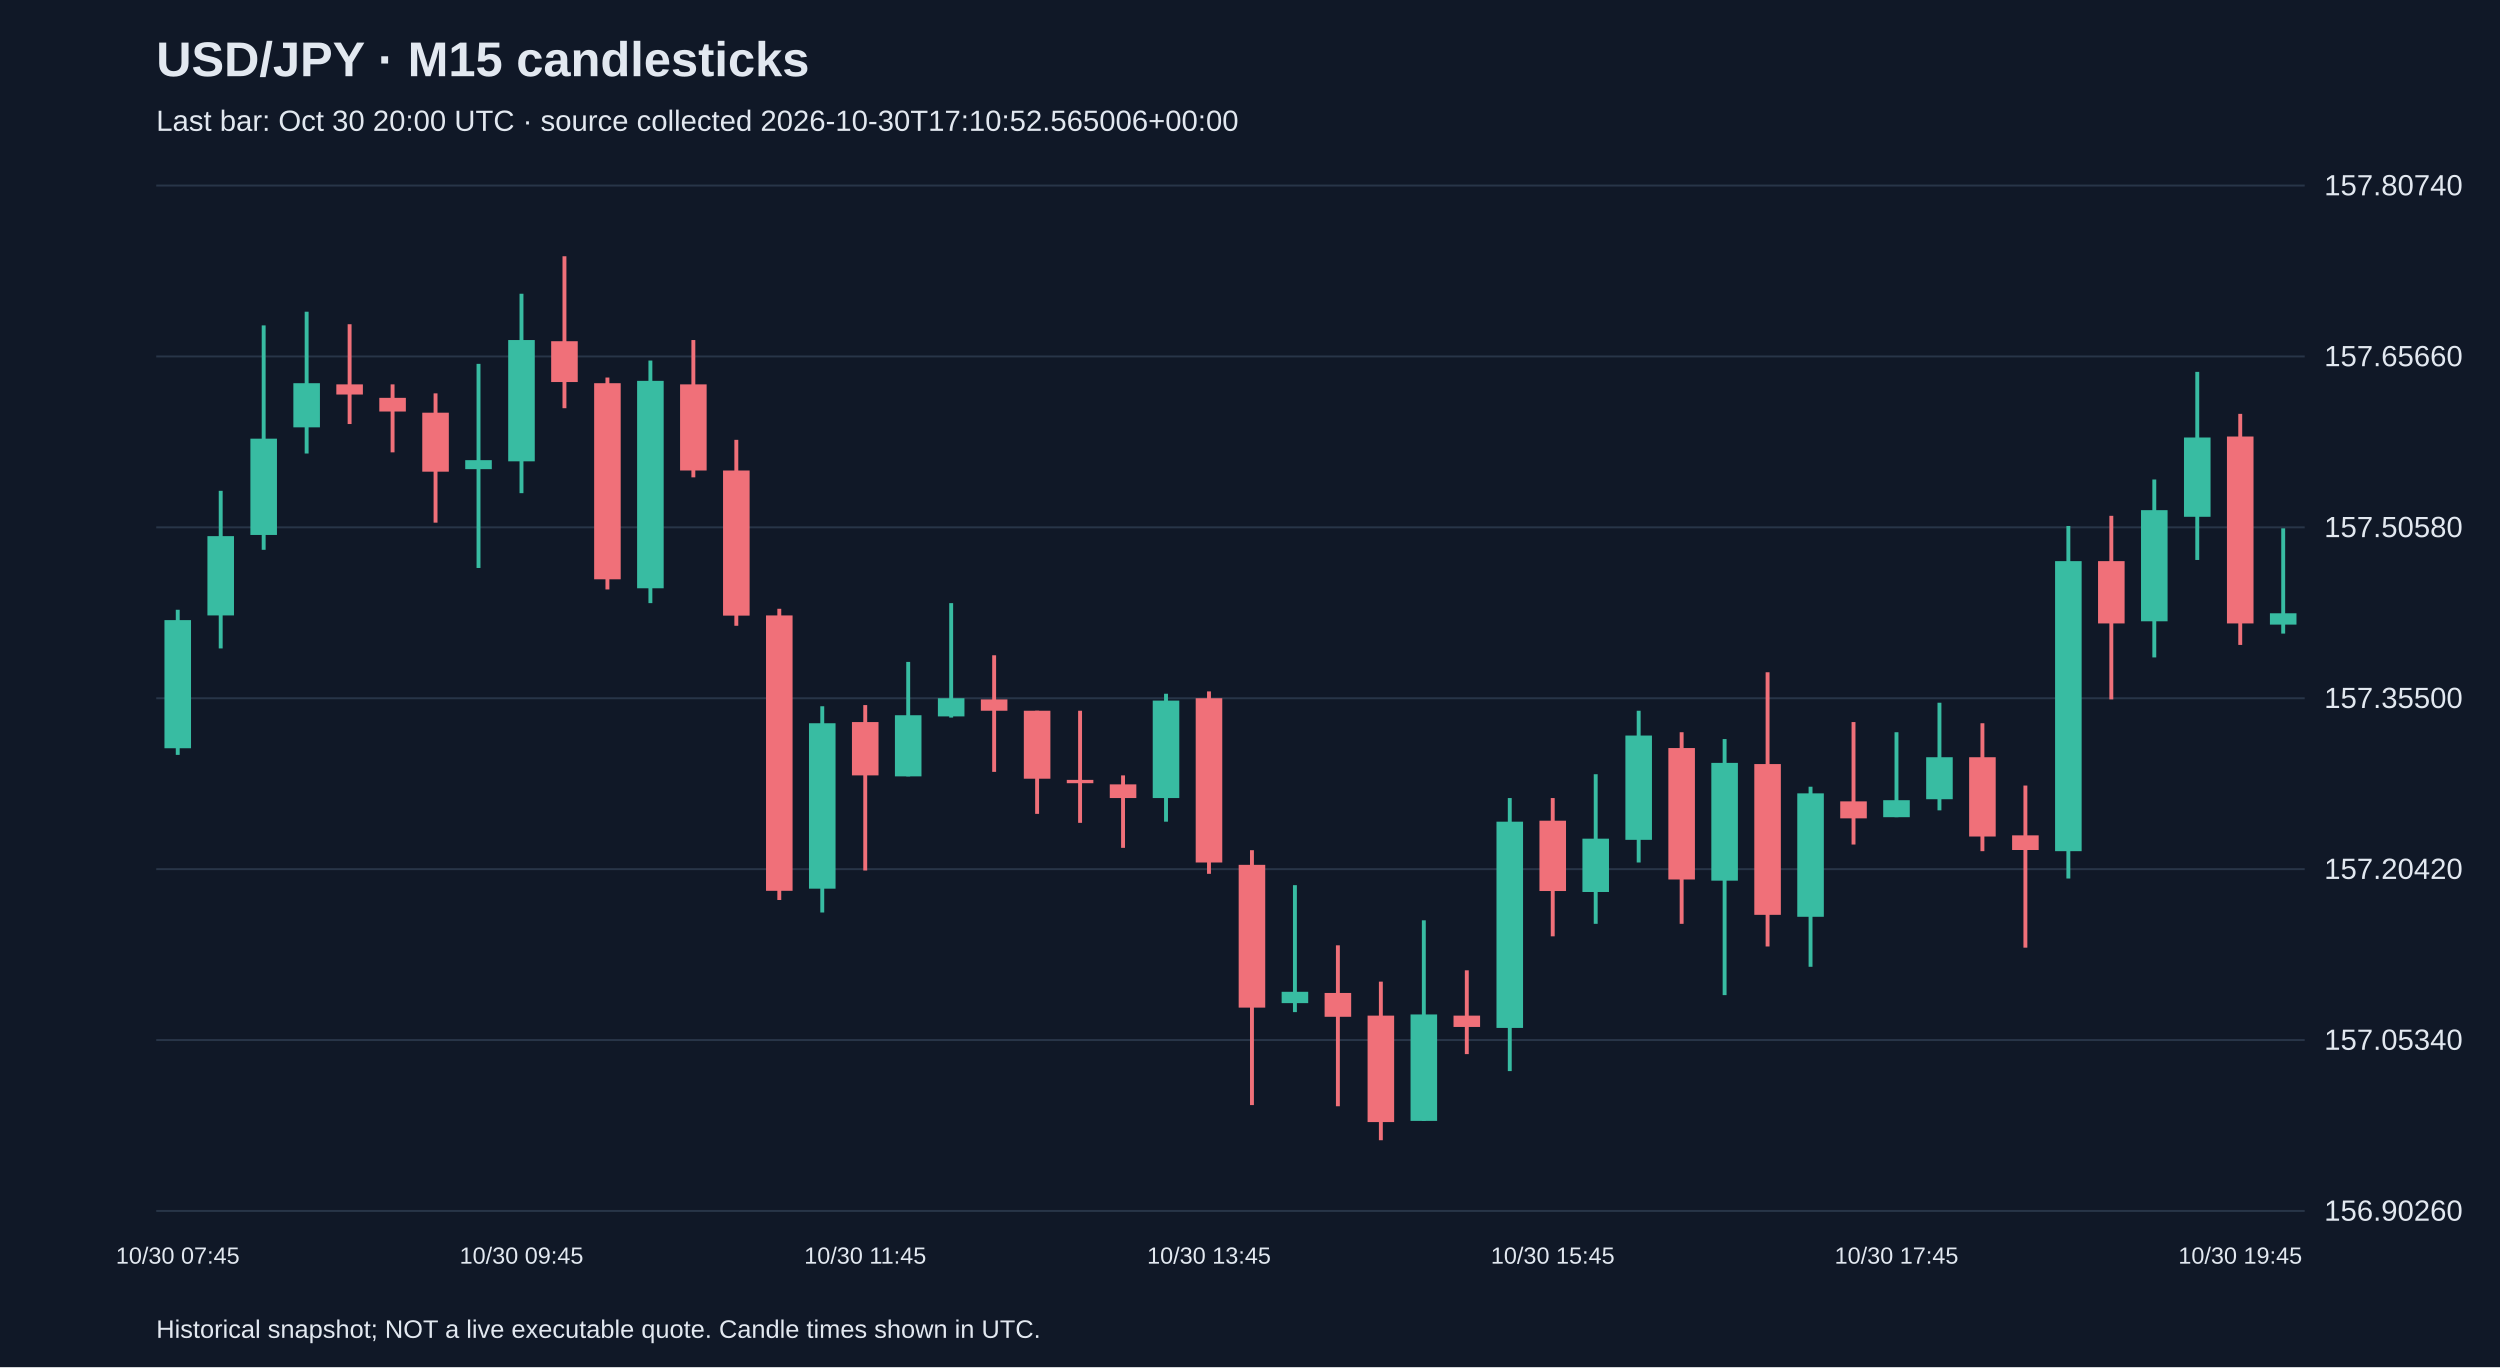
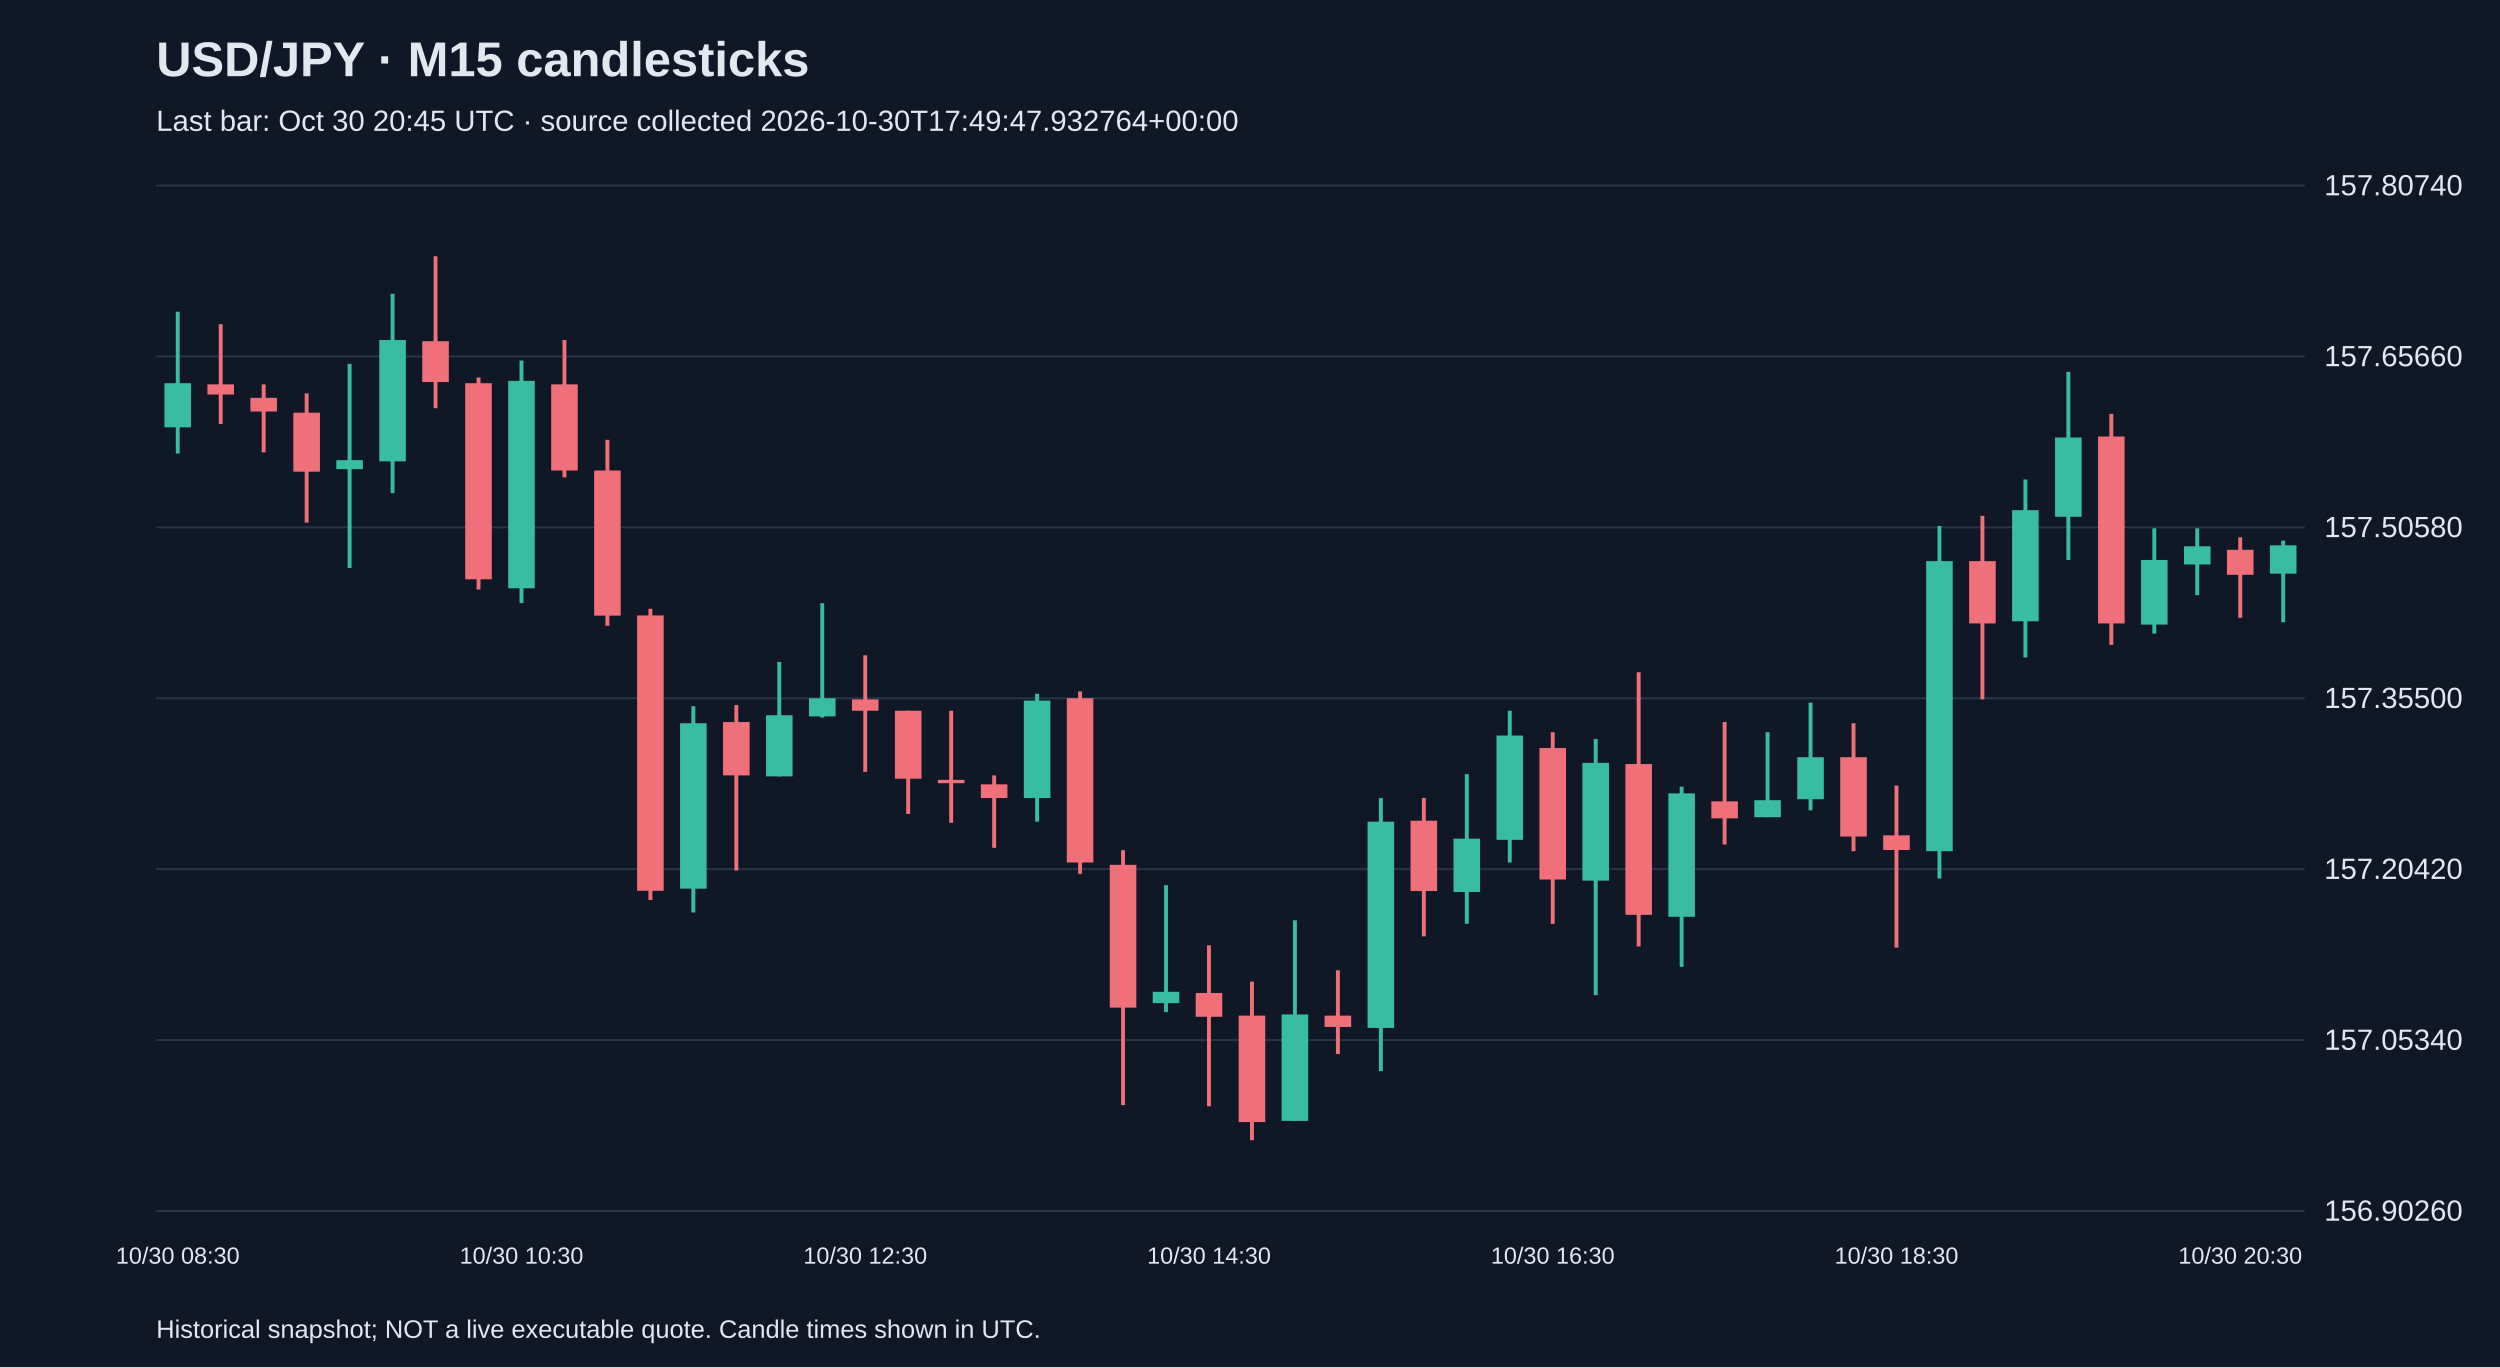
<svg xmlns="http://www.w3.org/2000/svg" viewBox="0 0 1280 700">
  <rect width="100%" height="100%" fill="#101827" />
  <style>text{font-family:Arial,sans-serif;fill:#e2e8f0}</style>
  <text x="80" y="39" font-size="25" font-weight="bold">USD/JPY · M15 candlesticks</text>
-   <text x="80" y="67" font-size="15" fill="#a6b1c5">Last bar: Oct 30 20:00 UTC · source collected 2026-10-30T17:10:52.565006+00:00</text>
+   <text x="80" y="67" font-size="15" fill="#a6b1c5">Last bar: Oct 30 20:45 UTC · source collected 2026-10-30T17:49:47.932764+00:00</text>
  <line x1="80" y1="620.0" x2="1180" y2="620.0" stroke="#283548" />
  <text x="1190" y="625.0" font-size="15">156.90260</text>
  <line x1="80" y1="532.5" x2="1180" y2="532.5" stroke="#283548" />
  <text x="1190" y="537.5" font-size="15">157.05340</text>
  <line x1="80" y1="445.0" x2="1180" y2="445.0" stroke="#283548" />
  <text x="1190" y="450.0" font-size="15">157.20420</text>
  <line x1="80" y1="357.5" x2="1180" y2="357.5" stroke="#283548" />
  <text x="1190" y="362.5" font-size="15">157.35500</text>
  <line x1="80" y1="270.0" x2="1180" y2="270.0" stroke="#283548" />
  <text x="1190" y="275.0" font-size="15">157.50580</text>
  <line x1="80" y1="182.5" x2="1180" y2="182.5" stroke="#283548" />
  <text x="1190" y="187.5" font-size="15">157.65660</text>
  <line x1="80" y1="95.0" x2="1180" y2="95.0" stroke="#283548" />
  <text x="1190" y="100.0" font-size="15">157.80740</text>
-   <line x1="91.0" y1="312.2" x2="91.0" y2="386.5" stroke="#38bca2" stroke-width="2" />
-   <rect x="84.2" y="317.5" width="13.6" height="65.6" fill="#38bca2" />
-   <text x="91.0" y="647" text-anchor="middle" font-size="12">10/30 07:45</text>
-   <line x1="113.0" y1="251.3" x2="113.0" y2="332.0" stroke="#38bca2" stroke-width="2" />
-   <rect x="106.2" y="274.5" width="13.6" height="40.6" fill="#38bca2" />
-   <line x1="135.0" y1="166.6" x2="135.0" y2="281.5" stroke="#38bca2" stroke-width="2" />
-   <rect x="128.2" y="224.6" width="13.6" height="49.3" fill="#38bca2" />
-   <line x1="157.0" y1="159.6" x2="157.0" y2="232.2" stroke="#38bca2" stroke-width="2" />
-   <rect x="150.2" y="196.2" width="13.6" height="22.6" fill="#38bca2" />
-   <line x1="179.0" y1="166.0" x2="179.0" y2="217.1" stroke="#f07079" stroke-width="2" />
-   <rect x="172.2" y="196.8" width="13.6" height="5.2" fill="#f07079" />
-   <line x1="201.0" y1="196.8" x2="201.0" y2="231.6" stroke="#f07079" stroke-width="2" />
-   <rect x="194.2" y="203.7" width="13.6" height="7.0" fill="#f07079" />
-   <line x1="223.0" y1="201.4" x2="223.0" y2="267.6" stroke="#f07079" stroke-width="2" />
-   <rect x="216.2" y="211.3" width="13.6" height="30.2" fill="#f07079" />
-   <line x1="245.0" y1="186.3" x2="245.0" y2="290.8" stroke="#38bca2" stroke-width="2" />
-   <rect x="238.2" y="235.6" width="13.6" height="4.6" fill="#38bca2" />
-   <line x1="267.0" y1="150.4" x2="267.0" y2="252.5" stroke="#38bca2" stroke-width="2" />
-   <rect x="260.2" y="174.1" width="13.6" height="62.1" fill="#38bca2" />
-   <text x="267.0" y="647" text-anchor="middle" font-size="12">10/30 09:45</text>
-   <line x1="289.0" y1="131.2" x2="289.0" y2="209.0" stroke="#f07079" stroke-width="2" />
-   <rect x="282.2" y="174.7" width="13.6" height="20.9" fill="#f07079" />
-   <line x1="311.0" y1="193.3" x2="311.0" y2="301.8" stroke="#f07079" stroke-width="2" />
-   <rect x="304.2" y="196.2" width="13.6" height="100.4" fill="#f07079" />
-   <line x1="333.0" y1="184.6" x2="333.0" y2="308.8" stroke="#38bca2" stroke-width="2" />
-   <rect x="326.2" y="195.0" width="13.6" height="106.2" fill="#38bca2" />
-   <line x1="355.0" y1="174.1" x2="355.0" y2="244.4" stroke="#f07079" stroke-width="2" />
-   <rect x="348.2" y="196.8" width="13.6" height="44.1" fill="#f07079" />
-   <line x1="377.0" y1="225.2" x2="377.0" y2="320.4" stroke="#f07079" stroke-width="2" />
-   <rect x="370.2" y="240.9" width="13.6" height="74.3" fill="#f07079" />
-   <line x1="399.0" y1="311.7" x2="399.0" y2="460.8" stroke="#f07079" stroke-width="2" />
-   <rect x="392.2" y="315.1" width="13.6" height="141.0" fill="#f07079" />
-   <line x1="421.0" y1="361.6" x2="421.0" y2="467.2" stroke="#38bca2" stroke-width="2" />
-   <rect x="414.2" y="370.3" width="13.6" height="84.7" fill="#38bca2" />
-   <line x1="443.0" y1="361.0" x2="443.0" y2="445.7" stroke="#f07079" stroke-width="2" />
-   <rect x="436.2" y="369.7" width="13.6" height="27.3" fill="#f07079" />
-   <text x="443.0" y="647" text-anchor="middle" font-size="12">10/30 11:45</text>
-   <line x1="465.0" y1="338.9" x2="465.0" y2="397.5" stroke="#38bca2" stroke-width="2" />
-   <rect x="458.2" y="366.2" width="13.6" height="31.3" fill="#38bca2" />
-   <line x1="487.0" y1="308.8" x2="487.0" y2="367.4" stroke="#38bca2" stroke-width="2" />
-   <rect x="480.2" y="357.5" width="13.6" height="9.3" fill="#38bca2" />
-   <line x1="509.0" y1="335.5" x2="509.0" y2="395.2" stroke="#f07079" stroke-width="2" />
-   <rect x="502.2" y="358.1" width="13.6" height="5.8" fill="#f07079" />
-   <line x1="531.0" y1="363.9" x2="531.0" y2="416.7" stroke="#f07079" stroke-width="2" />
-   <rect x="524.2" y="363.9" width="13.6" height="34.8" fill="#f07079" />
-   <line x1="553.0" y1="363.9" x2="553.0" y2="421.3" stroke="#f07079" stroke-width="2" />
-   <rect x="546.2" y="399.3" width="13.6" height="1.7" fill="#f07079" />
-   <line x1="575.0" y1="397.0" x2="575.0" y2="434.1" stroke="#f07079" stroke-width="2" />
-   <rect x="568.2" y="401.6" width="13.6" height="7.0" fill="#f07079" />
-   <line x1="597.0" y1="355.2" x2="597.0" y2="420.7" stroke="#38bca2" stroke-width="2" />
-   <rect x="590.2" y="358.7" width="13.6" height="49.9" fill="#38bca2" />
-   <line x1="619.0" y1="354.0" x2="619.0" y2="447.4" stroke="#f07079" stroke-width="2" />
-   <rect x="612.2" y="357.5" width="13.6" height="84.1" fill="#f07079" />
-   <text x="619.0" y="647" text-anchor="middle" font-size="12">10/30 13:45</text>
-   <line x1="641.0" y1="435.3" x2="641.0" y2="565.8" stroke="#f07079" stroke-width="2" />
-   <rect x="634.2" y="442.8" width="13.6" height="73.1" fill="#f07079" />
-   <line x1="663.0" y1="453.2" x2="663.0" y2="518.2" stroke="#38bca2" stroke-width="2" />
-   <rect x="656.2" y="507.8" width="13.6" height="5.8" fill="#38bca2" />
-   <line x1="685.0" y1="484.0" x2="685.0" y2="566.4" stroke="#f07079" stroke-width="2" />
-   <rect x="678.2" y="508.4" width="13.6" height="12.2" fill="#f07079" />
-   <line x1="707.0" y1="502.6" x2="707.0" y2="583.8" stroke="#f07079" stroke-width="2" />
-   <rect x="700.2" y="520.0" width="13.6" height="54.5" fill="#f07079" />
-   <line x1="729.0" y1="471.2" x2="729.0" y2="573.9" stroke="#38bca2" stroke-width="2" />
-   <rect x="722.2" y="519.4" width="13.6" height="54.5" fill="#38bca2" />
-   <line x1="751.0" y1="496.8" x2="751.0" y2="539.7" stroke="#f07079" stroke-width="2" />
-   <rect x="744.2" y="520.0" width="13.6" height="5.8" fill="#f07079" />
-   <line x1="773.0" y1="408.6" x2="773.0" y2="548.4" stroke="#38bca2" stroke-width="2" />
-   <rect x="766.2" y="420.7" width="13.6" height="105.6" fill="#38bca2" />
-   <line x1="795.0" y1="408.6" x2="795.0" y2="479.4" stroke="#f07079" stroke-width="2" />
-   <rect x="788.2" y="420.2" width="13.6" height="36.0" fill="#f07079" />
-   <text x="795.0" y="647" text-anchor="middle" font-size="12">10/30 15:45</text>
-   <line x1="817.0" y1="396.4" x2="817.0" y2="473.0" stroke="#38bca2" stroke-width="2" />
-   <rect x="810.2" y="429.4" width="13.6" height="27.3" fill="#38bca2" />
-   <line x1="839.0" y1="363.9" x2="839.0" y2="441.6" stroke="#38bca2" stroke-width="2" />
-   <rect x="832.2" y="376.6" width="13.6" height="53.4" fill="#38bca2" />
-   <line x1="861.0" y1="374.9" x2="861.0" y2="473.0" stroke="#f07079" stroke-width="2" />
-   <rect x="854.2" y="383.0" width="13.6" height="67.3" fill="#f07079" />
-   <line x1="883.0" y1="378.4" x2="883.0" y2="509.5" stroke="#38bca2" stroke-width="2" />
-   <rect x="876.2" y="390.6" width="13.6" height="60.3" fill="#38bca2" />
-   <line x1="905.0" y1="344.2" x2="905.0" y2="484.6" stroke="#f07079" stroke-width="2" />
-   <rect x="898.2" y="391.2" width="13.6" height="77.2" fill="#f07079" />
-   <line x1="927.0" y1="402.8" x2="927.0" y2="495.0" stroke="#38bca2" stroke-width="2" />
-   <rect x="920.2" y="406.2" width="13.6" height="63.2" fill="#38bca2" />
-   <line x1="949.0" y1="369.7" x2="949.0" y2="432.4" stroke="#f07079" stroke-width="2" />
-   <rect x="942.2" y="410.3" width="13.6" height="8.7" fill="#f07079" />
-   <line x1="971.0" y1="374.9" x2="971.0" y2="418.4" stroke="#38bca2" stroke-width="2" />
-   <rect x="964.2" y="409.7" width="13.6" height="8.7" fill="#38bca2" />
-   <text x="971.0" y="647" text-anchor="middle" font-size="12">10/30 17:45</text>
-   <line x1="993.0" y1="359.8" x2="993.0" y2="414.9" stroke="#38bca2" stroke-width="2" />
-   <rect x="986.2" y="387.7" width="13.6" height="21.5" fill="#38bca2" />
-   <line x1="1015.0" y1="370.3" x2="1015.0" y2="435.8" stroke="#f07079" stroke-width="2" />
-   <rect x="1008.2" y="387.7" width="13.6" height="40.6" fill="#f07079" />
-   <line x1="1037.0" y1="402.2" x2="1037.0" y2="485.2" stroke="#f07079" stroke-width="2" />
-   <rect x="1030.2" y="427.7" width="13.6" height="7.5" fill="#f07079" />
-   <line x1="1059.0" y1="269.3" x2="1059.0" y2="449.8" stroke="#38bca2" stroke-width="2" />
-   <rect x="1052.2" y="287.3" width="13.6" height="148.5" fill="#38bca2" />
-   <line x1="1081.0" y1="264.1" x2="1081.0" y2="358.1" stroke="#f07079" stroke-width="2" />
-   <rect x="1074.2" y="287.3" width="13.6" height="31.9" fill="#f07079" />
-   <line x1="1103.0" y1="245.5" x2="1103.0" y2="336.6" stroke="#38bca2" stroke-width="2" />
-   <rect x="1096.2" y="261.2" width="13.6" height="56.9" fill="#38bca2" />
-   <line x1="1125.0" y1="190.4" x2="1125.0" y2="286.7" stroke="#38bca2" stroke-width="2" />
-   <rect x="1118.2" y="224.0" width="13.6" height="40.6" fill="#38bca2" />
-   <line x1="1147.0" y1="211.9" x2="1147.0" y2="330.2" stroke="#f07079" stroke-width="2" />
-   <rect x="1140.2" y="223.5" width="13.6" height="95.7" fill="#f07079" />
-   <text x="1147.0" y="647" text-anchor="middle" font-size="12">10/30 19:45</text>
-   <line x1="1169.0" y1="270.5" x2="1169.0" y2="324.4" stroke="#38bca2" stroke-width="2" />
-   <rect x="1162.2" y="314.0" width="13.6" height="5.8" fill="#38bca2" />
+   <line x1="91.0" y1="159.6" x2="91.0" y2="232.2" stroke="#38bca2" stroke-width="2" />
+   <rect x="84.2" y="196.2" width="13.6" height="22.6" fill="#38bca2" />
+   <text x="91.0" y="647" text-anchor="middle" font-size="12">10/30 08:30</text>
+   <line x1="113.0" y1="166.0" x2="113.0" y2="217.1" stroke="#f07079" stroke-width="2" />
+   <rect x="106.2" y="196.8" width="13.6" height="5.2" fill="#f07079" />
+   <line x1="135.0" y1="196.8" x2="135.0" y2="231.6" stroke="#f07079" stroke-width="2" />
+   <rect x="128.2" y="203.7" width="13.6" height="7.0" fill="#f07079" />
+   <line x1="157.0" y1="201.4" x2="157.0" y2="267.6" stroke="#f07079" stroke-width="2" />
+   <rect x="150.2" y="211.3" width="13.6" height="30.2" fill="#f07079" />
+   <line x1="179.0" y1="186.3" x2="179.0" y2="290.8" stroke="#38bca2" stroke-width="2" />
+   <rect x="172.2" y="235.6" width="13.6" height="4.6" fill="#38bca2" />
+   <line x1="201.0" y1="150.4" x2="201.0" y2="252.5" stroke="#38bca2" stroke-width="2" />
+   <rect x="194.2" y="174.1" width="13.6" height="62.1" fill="#38bca2" />
+   <line x1="223.0" y1="131.2" x2="223.0" y2="209.0" stroke="#f07079" stroke-width="2" />
+   <rect x="216.2" y="174.7" width="13.6" height="20.9" fill="#f07079" />
+   <line x1="245.0" y1="193.3" x2="245.0" y2="301.8" stroke="#f07079" stroke-width="2" />
+   <rect x="238.2" y="196.2" width="13.6" height="100.4" fill="#f07079" />
+   <line x1="267.0" y1="184.6" x2="267.0" y2="308.8" stroke="#38bca2" stroke-width="2" />
+   <rect x="260.2" y="195.0" width="13.6" height="106.2" fill="#38bca2" />
+   <text x="267.0" y="647" text-anchor="middle" font-size="12">10/30 10:30</text>
+   <line x1="289.0" y1="174.1" x2="289.0" y2="244.4" stroke="#f07079" stroke-width="2" />
+   <rect x="282.2" y="196.8" width="13.6" height="44.1" fill="#f07079" />
+   <line x1="311.0" y1="225.2" x2="311.0" y2="320.4" stroke="#f07079" stroke-width="2" />
+   <rect x="304.2" y="240.9" width="13.6" height="74.3" fill="#f07079" />
+   <line x1="333.0" y1="311.7" x2="333.0" y2="460.8" stroke="#f07079" stroke-width="2" />
+   <rect x="326.2" y="315.1" width="13.6" height="141.0" fill="#f07079" />
+   <line x1="355.0" y1="361.6" x2="355.0" y2="467.2" stroke="#38bca2" stroke-width="2" />
+   <rect x="348.2" y="370.3" width="13.6" height="84.7" fill="#38bca2" />
+   <line x1="377.0" y1="361.0" x2="377.0" y2="445.7" stroke="#f07079" stroke-width="2" />
+   <rect x="370.2" y="369.7" width="13.6" height="27.3" fill="#f07079" />
+   <line x1="399.0" y1="338.9" x2="399.0" y2="397.5" stroke="#38bca2" stroke-width="2" />
+   <rect x="392.2" y="366.2" width="13.6" height="31.3" fill="#38bca2" />
+   <line x1="421.0" y1="308.8" x2="421.0" y2="367.4" stroke="#38bca2" stroke-width="2" />
+   <rect x="414.2" y="357.5" width="13.6" height="9.3" fill="#38bca2" />
+   <line x1="443.0" y1="335.5" x2="443.0" y2="395.2" stroke="#f07079" stroke-width="2" />
+   <rect x="436.2" y="358.1" width="13.6" height="5.8" fill="#f07079" />
+   <text x="443.0" y="647" text-anchor="middle" font-size="12">10/30 12:30</text>
+   <line x1="465.0" y1="363.9" x2="465.0" y2="416.7" stroke="#f07079" stroke-width="2" />
+   <rect x="458.2" y="363.9" width="13.6" height="34.8" fill="#f07079" />
+   <line x1="487.0" y1="363.9" x2="487.0" y2="421.3" stroke="#f07079" stroke-width="2" />
+   <rect x="480.2" y="399.3" width="13.6" height="1.7" fill="#f07079" />
+   <line x1="509.0" y1="397.0" x2="509.0" y2="434.1" stroke="#f07079" stroke-width="2" />
+   <rect x="502.2" y="401.6" width="13.6" height="7.0" fill="#f07079" />
+   <line x1="531.0" y1="355.2" x2="531.0" y2="420.7" stroke="#38bca2" stroke-width="2" />
+   <rect x="524.2" y="358.7" width="13.6" height="49.9" fill="#38bca2" />
+   <line x1="553.0" y1="354.0" x2="553.0" y2="447.4" stroke="#f07079" stroke-width="2" />
+   <rect x="546.2" y="357.5" width="13.6" height="84.1" fill="#f07079" />
+   <line x1="575.0" y1="435.3" x2="575.0" y2="565.8" stroke="#f07079" stroke-width="2" />
+   <rect x="568.2" y="442.8" width="13.6" height="73.1" fill="#f07079" />
+   <line x1="597.0" y1="453.2" x2="597.0" y2="518.2" stroke="#38bca2" stroke-width="2" />
+   <rect x="590.2" y="507.8" width="13.6" height="5.8" fill="#38bca2" />
+   <line x1="619.0" y1="484.0" x2="619.0" y2="566.4" stroke="#f07079" stroke-width="2" />
+   <rect x="612.2" y="508.4" width="13.6" height="12.2" fill="#f07079" />
+   <text x="619.0" y="647" text-anchor="middle" font-size="12">10/30 14:30</text>
+   <line x1="641.0" y1="502.6" x2="641.0" y2="583.8" stroke="#f07079" stroke-width="2" />
+   <rect x="634.2" y="520.0" width="13.6" height="54.5" fill="#f07079" />
+   <line x1="663.0" y1="471.2" x2="663.0" y2="573.9" stroke="#38bca2" stroke-width="2" />
+   <rect x="656.2" y="519.4" width="13.6" height="54.5" fill="#38bca2" />
+   <line x1="685.0" y1="496.8" x2="685.0" y2="539.7" stroke="#f07079" stroke-width="2" />
+   <rect x="678.2" y="520.0" width="13.6" height="5.8" fill="#f07079" />
+   <line x1="707.0" y1="408.6" x2="707.0" y2="548.4" stroke="#38bca2" stroke-width="2" />
+   <rect x="700.2" y="420.7" width="13.6" height="105.6" fill="#38bca2" />
+   <line x1="729.0" y1="408.6" x2="729.0" y2="479.4" stroke="#f07079" stroke-width="2" />
+   <rect x="722.2" y="420.2" width="13.6" height="36.0" fill="#f07079" />
+   <line x1="751.0" y1="396.4" x2="751.0" y2="473.0" stroke="#38bca2" stroke-width="2" />
+   <rect x="744.2" y="429.4" width="13.6" height="27.3" fill="#38bca2" />
+   <line x1="773.0" y1="363.9" x2="773.0" y2="441.6" stroke="#38bca2" stroke-width="2" />
+   <rect x="766.2" y="376.6" width="13.6" height="53.4" fill="#38bca2" />
+   <line x1="795.0" y1="374.9" x2="795.0" y2="473.0" stroke="#f07079" stroke-width="2" />
+   <rect x="788.2" y="383.0" width="13.6" height="67.3" fill="#f07079" />
+   <text x="795.0" y="647" text-anchor="middle" font-size="12">10/30 16:30</text>
+   <line x1="817.0" y1="378.4" x2="817.0" y2="509.5" stroke="#38bca2" stroke-width="2" />
+   <rect x="810.2" y="390.6" width="13.6" height="60.3" fill="#38bca2" />
+   <line x1="839.0" y1="344.2" x2="839.0" y2="484.6" stroke="#f07079" stroke-width="2" />
+   <rect x="832.2" y="391.2" width="13.6" height="77.2" fill="#f07079" />
+   <line x1="861.0" y1="402.8" x2="861.0" y2="495.0" stroke="#38bca2" stroke-width="2" />
+   <rect x="854.2" y="406.2" width="13.6" height="63.2" fill="#38bca2" />
+   <line x1="883.0" y1="369.7" x2="883.0" y2="432.4" stroke="#f07079" stroke-width="2" />
+   <rect x="876.2" y="410.3" width="13.6" height="8.7" fill="#f07079" />
+   <line x1="905.0" y1="374.9" x2="905.0" y2="418.4" stroke="#38bca2" stroke-width="2" />
+   <rect x="898.2" y="409.7" width="13.6" height="8.7" fill="#38bca2" />
+   <line x1="927.0" y1="359.8" x2="927.0" y2="414.9" stroke="#38bca2" stroke-width="2" />
+   <rect x="920.2" y="387.7" width="13.6" height="21.5" fill="#38bca2" />
+   <line x1="949.0" y1="370.3" x2="949.0" y2="435.8" stroke="#f07079" stroke-width="2" />
+   <rect x="942.2" y="387.7" width="13.6" height="40.6" fill="#f07079" />
+   <line x1="971.0" y1="402.2" x2="971.0" y2="485.2" stroke="#f07079" stroke-width="2" />
+   <rect x="964.2" y="427.7" width="13.6" height="7.5" fill="#f07079" />
+   <text x="971.0" y="647" text-anchor="middle" font-size="12">10/30 18:30</text>
+   <line x1="993.0" y1="269.3" x2="993.0" y2="449.8" stroke="#38bca2" stroke-width="2" />
+   <rect x="986.2" y="287.3" width="13.6" height="148.5" fill="#38bca2" />
+   <line x1="1015.0" y1="264.1" x2="1015.0" y2="358.1" stroke="#f07079" stroke-width="2" />
+   <rect x="1008.2" y="287.3" width="13.6" height="31.9" fill="#f07079" />
+   <line x1="1037.0" y1="245.5" x2="1037.0" y2="336.6" stroke="#38bca2" stroke-width="2" />
+   <rect x="1030.2" y="261.2" width="13.6" height="56.9" fill="#38bca2" />
+   <line x1="1059.0" y1="190.4" x2="1059.0" y2="286.7" stroke="#38bca2" stroke-width="2" />
+   <rect x="1052.2" y="224.0" width="13.6" height="40.6" fill="#38bca2" />
+   <line x1="1081.0" y1="211.9" x2="1081.0" y2="330.2" stroke="#f07079" stroke-width="2" />
+   <rect x="1074.2" y="223.5" width="13.6" height="95.7" fill="#f07079" />
+   <line x1="1103.0" y1="270.5" x2="1103.0" y2="324.4" stroke="#38bca2" stroke-width="2" />
+   <rect x="1096.2" y="286.7" width="13.6" height="33.1" fill="#38bca2" />
+   <line x1="1125.0" y1="270.5" x2="1125.0" y2="304.7" stroke="#38bca2" stroke-width="2" />
+   <rect x="1118.2" y="279.7" width="13.6" height="9.3" fill="#38bca2" />
+   <line x1="1147.0" y1="275.1" x2="1147.0" y2="316.3" stroke="#f07079" stroke-width="2" />
+   <rect x="1140.2" y="281.5" width="13.6" height="12.8" fill="#f07079" />
+   <text x="1147.0" y="647" text-anchor="middle" font-size="12">10/30 20:30</text>
+   <line x1="1169.0" y1="276.8" x2="1169.0" y2="318.6" stroke="#38bca2" stroke-width="2" />
+   <rect x="1162.2" y="279.2" width="13.6" height="14.5" fill="#38bca2" />
  <text x="80" y="685" font-size="13">Historical snapshot; NOT a live executable quote. Candle times shown in UTC.</text>
</svg>
